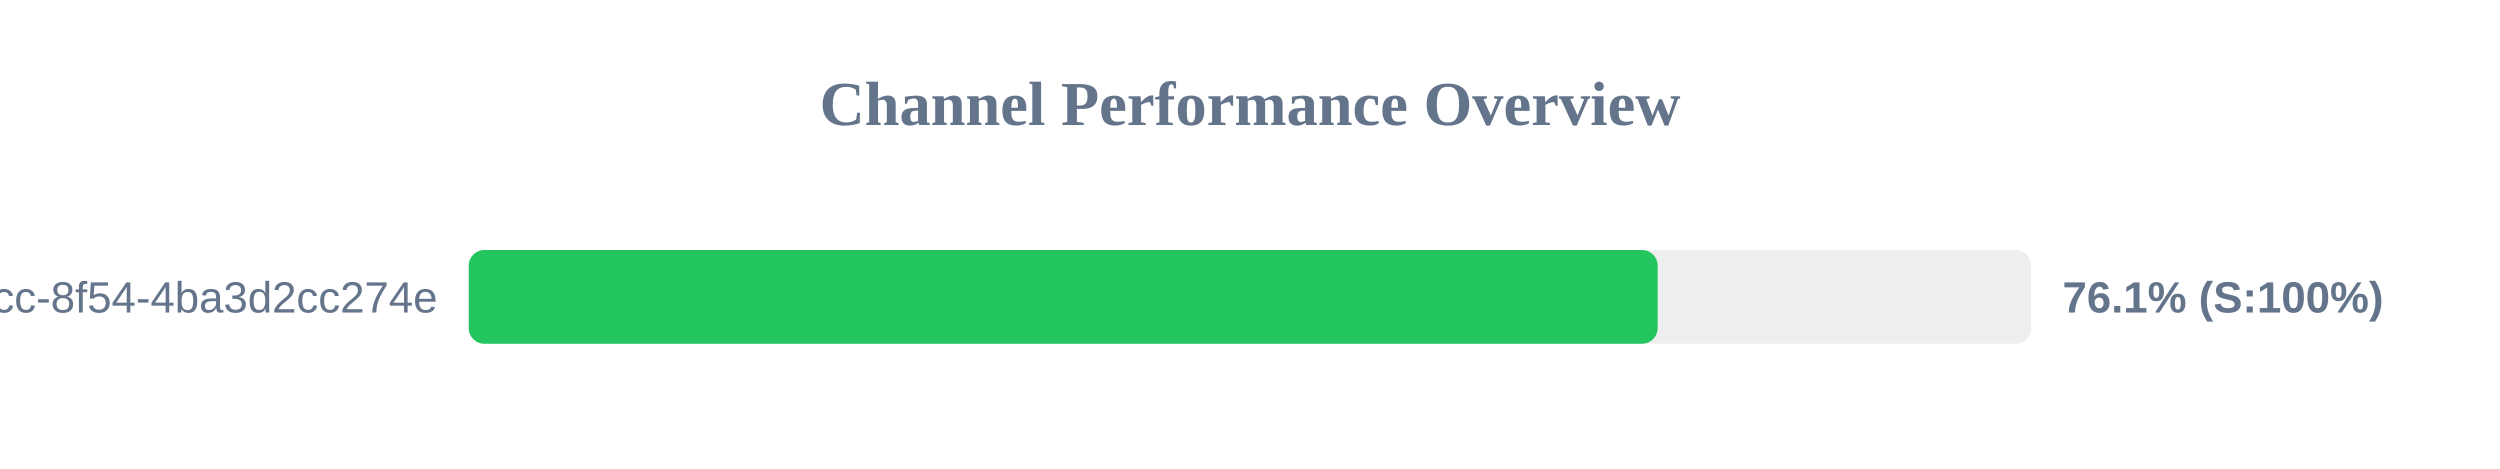
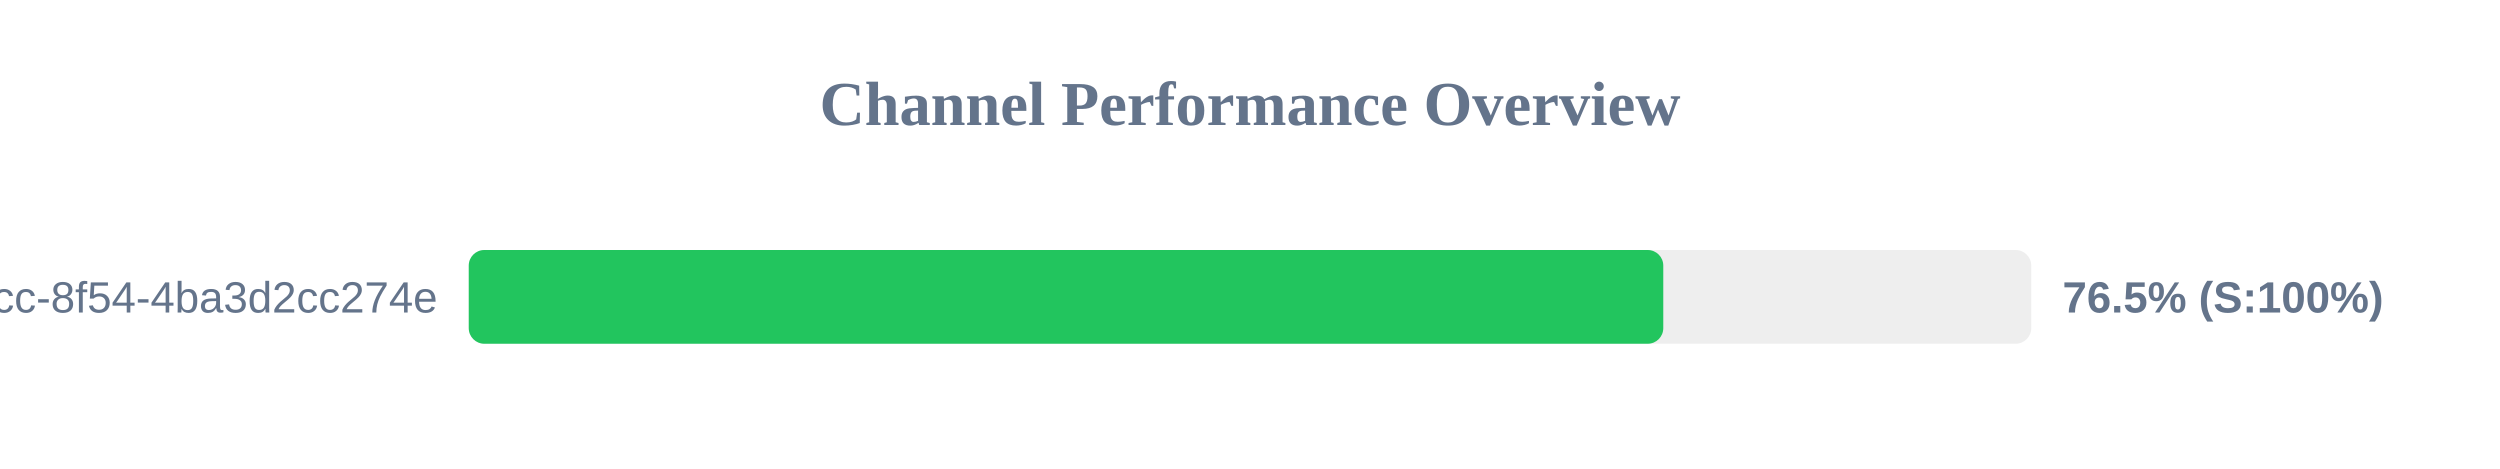
<svg xmlns="http://www.w3.org/2000/svg" width="800" height="150" version="1.1">
  <style>
        .row { font: 14px Arial; fill: #64748b; }
        .score { font: bold 14px Arial; fill: #64748b; }
    </style>
  <text x="400" y="40" text-anchor="middle" font-size="20px" font-weight="bold" fill="#64748b">Channel Performance Overview</text>
  <rect x="150" y="80" width="500" height="30" fill="#eee" rx="5" />
-   <rect x="150" y="80" width="380.45" height="30" fill="#22c55e" rx="5" />
+   <rect x="150" y="80" width="382.25" height="30" fill="#22c55e" rx="5" />
  <text x="140" y="100" text-anchor="end" class="row">?uuid=45cc0b3a-0adb-4dcc-8f54-4ba3d2cc274e</text>
-   <text x="660" y="100" text-anchor="start" class="score">76.1% (S:100%)</text>
+   <text x="660" y="100" text-anchor="start" class="score">76.5% (S:100%)</text>
</svg>
